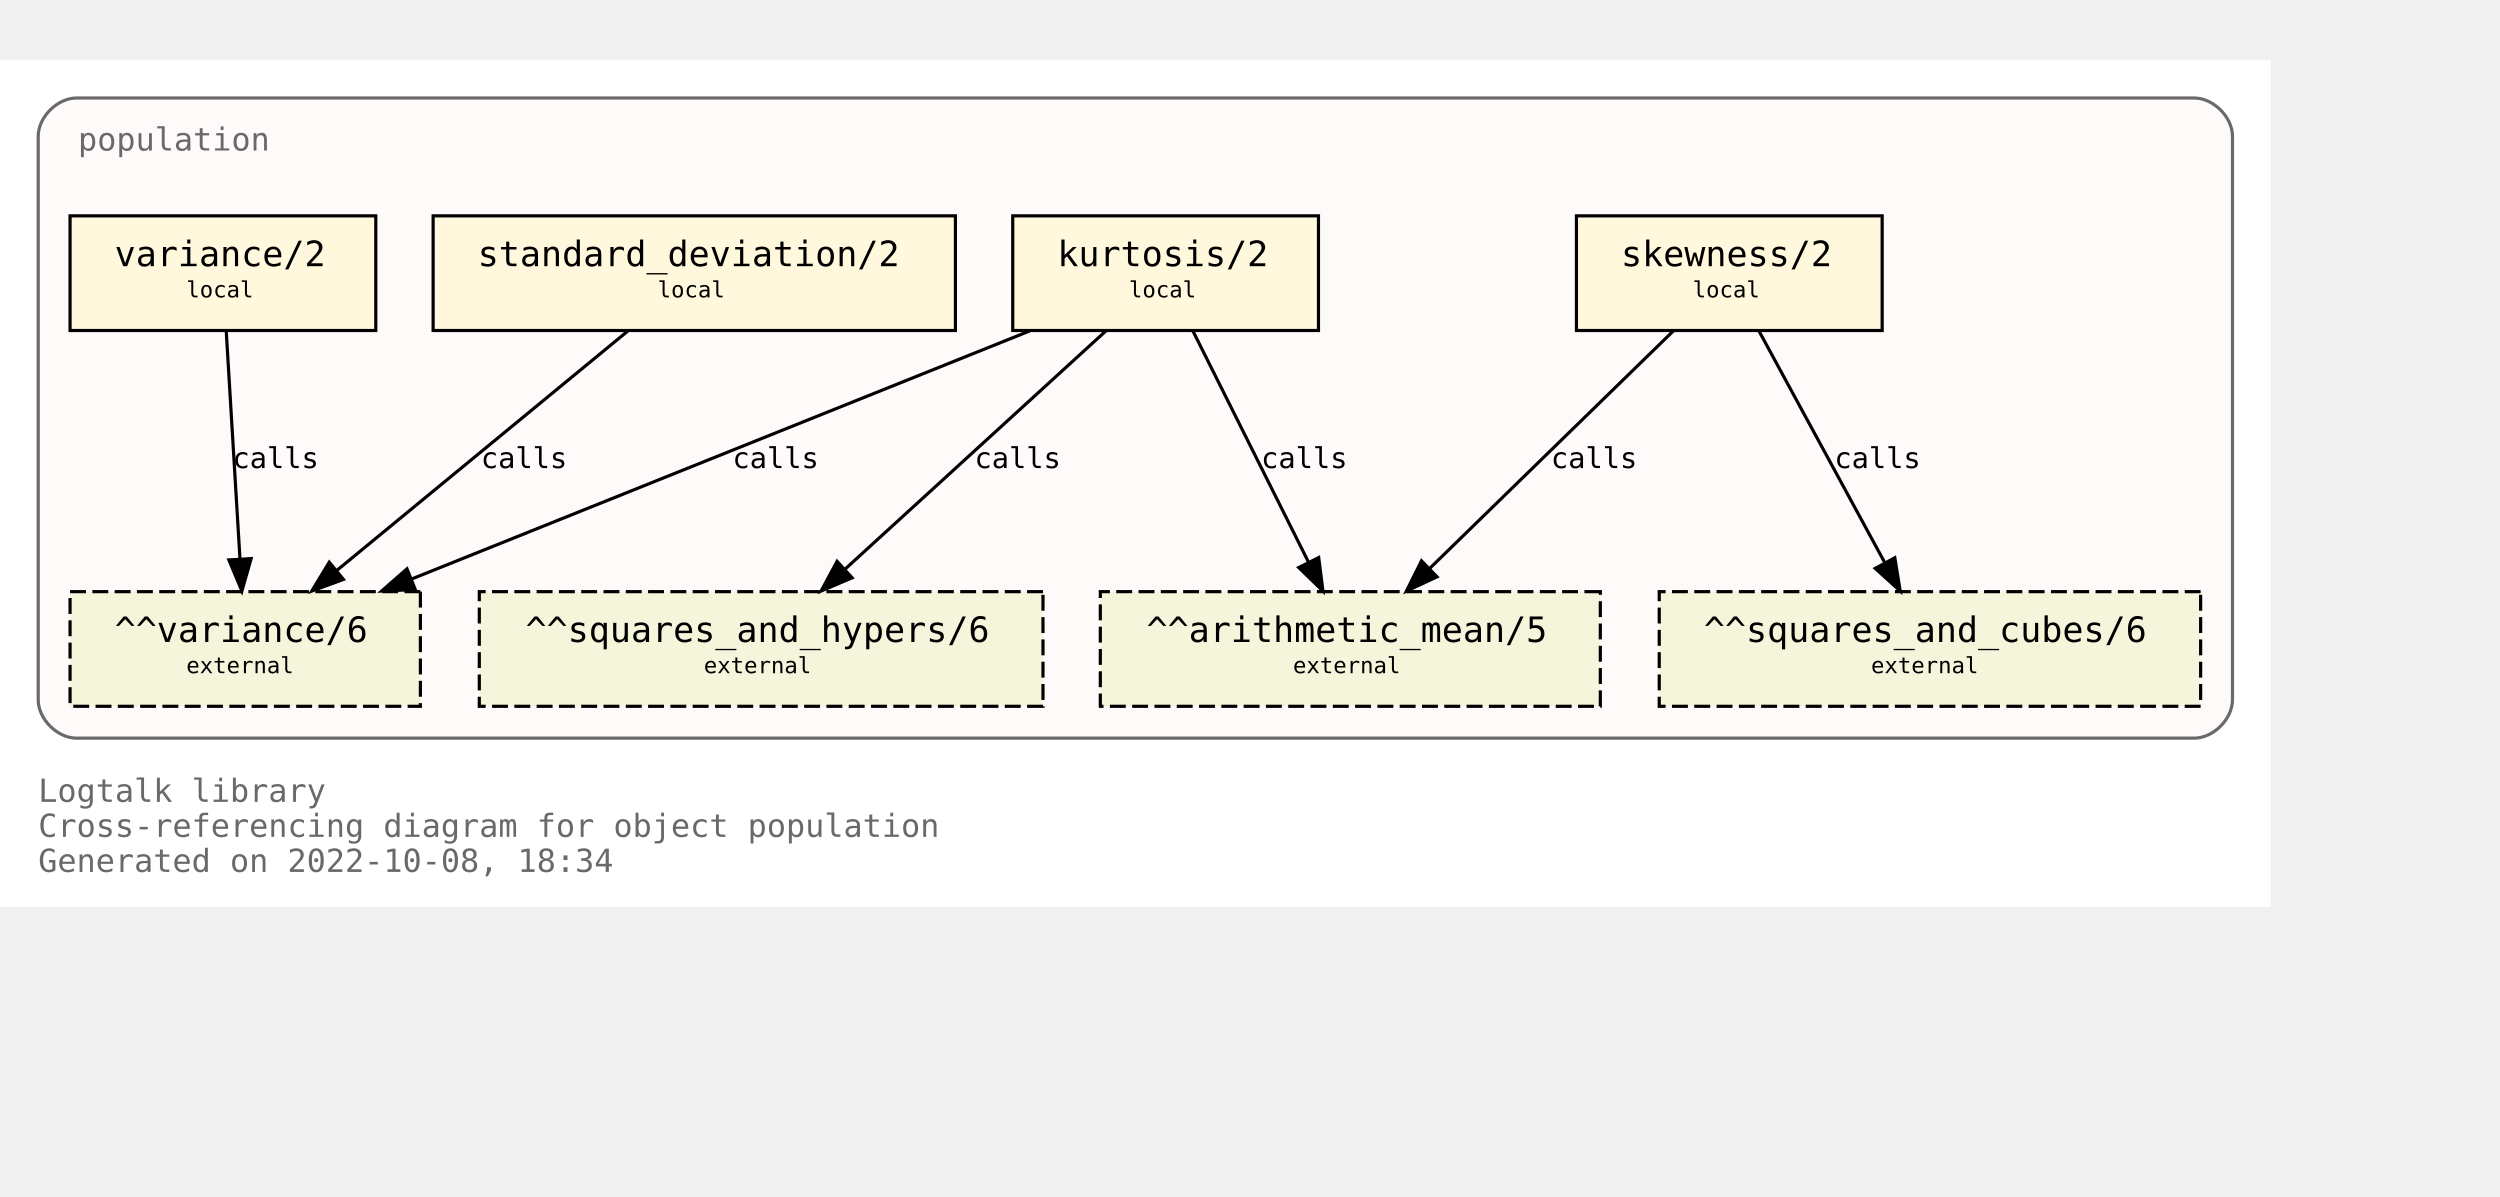
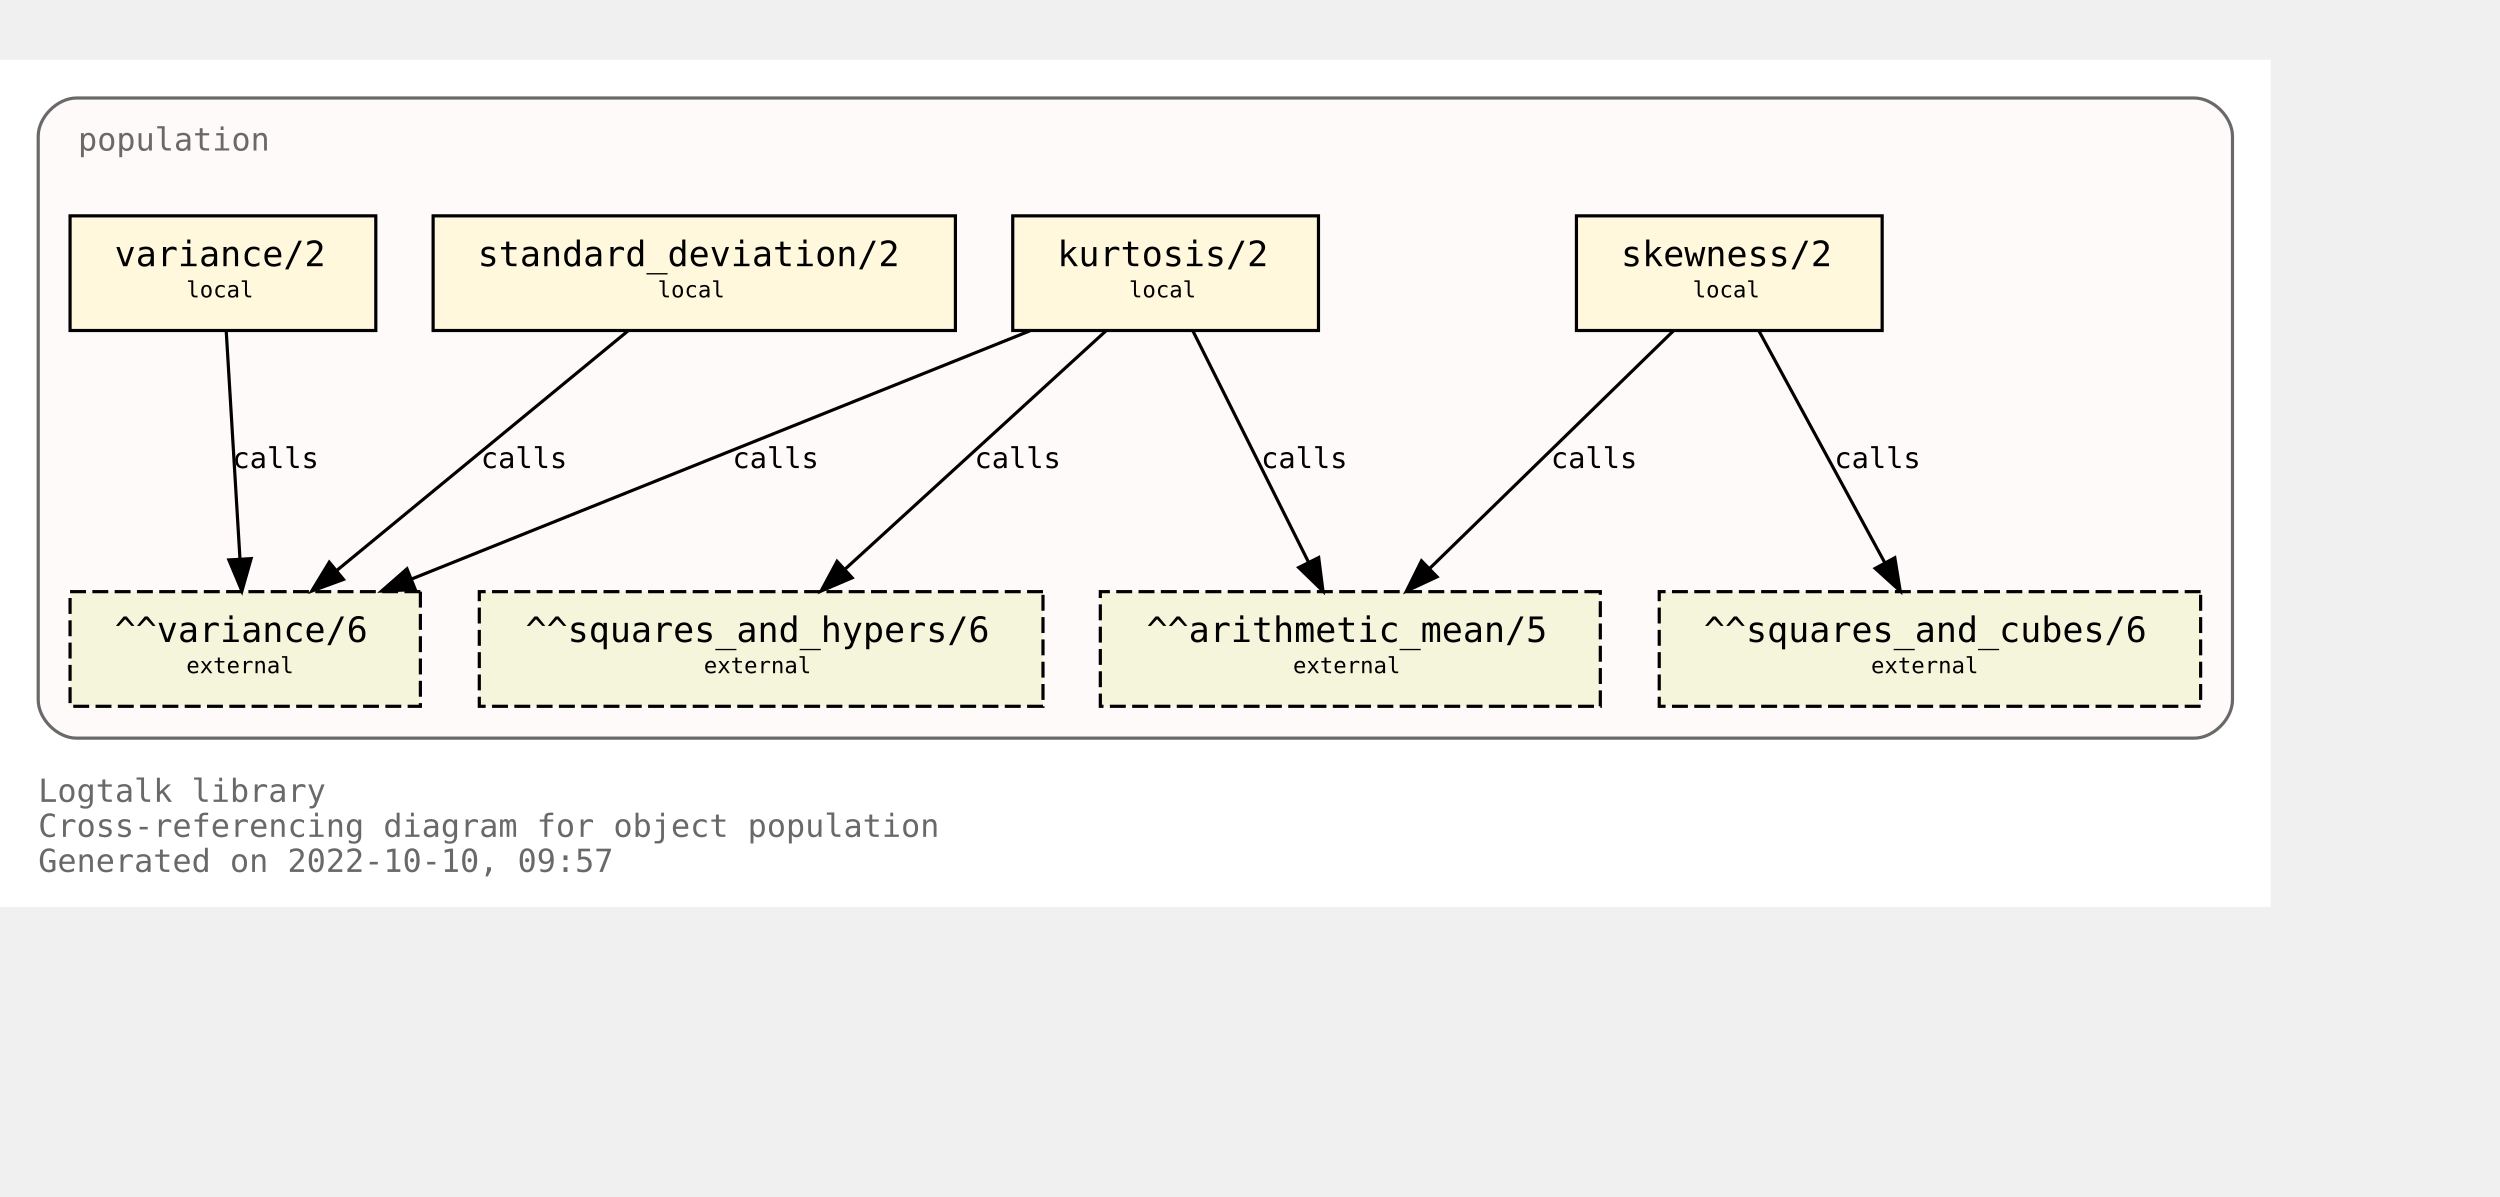
<svg xmlns="http://www.w3.org/2000/svg" xmlns:xlink="http://www.w3.org/1999/xlink" width="857pt" height="410pt" viewBox="72.00 72.00 785.00 338.00">
  <g id="graph0" class="graph" transform="scale(1 1) rotate(0) translate(76 334)">
    <polygon fill="white" stroke="none" points="-4,4 -4,-262 709,-262 709,4 -4,4" />
    <text text-anchor="start" x="8" y="-29" font-family="Monospace" font-size="10.00" fill="dimgray">Logtalk library</text>
    <text text-anchor="start" x="8" y="-18" font-family="Monospace" font-size="10.00" fill="dimgray">Cross-referencing diagram for object population</text>
-     <text text-anchor="start" x="8" y="-7" font-family="Monospace" font-size="10.00" fill="dimgray">Generated on 2022-10-08, 18:34</text>
+     <text text-anchor="start" x="8" y="-7" font-family="Monospace" font-size="10.00" fill="dimgray">Generated on 2022-10-10, 09:57</text>
    <g id="clust1" class="cluster">
      <g id="a_clust1">
        <a xlink:title="population">
          <path fill="snow" stroke="dimgray" d="M20,-49C20,-49 685,-49 685,-49 691,-49 697,-55 697,-61 697,-61 697,-238 697,-238 697,-244 691,-250 685,-250 685,-250 20,-250 20,-250 14,-250 8,-244 8,-238 8,-238 8,-61 8,-61 8,-55 14,-49 20,-49" />
          <g id="a_clust1_0">
-             <a xlink:href="https://github.com/LogtalkDotOrg/logtalk3/tree/7b23251e2ca27507c4fd62868a86573946d045bd/library/statistics/population.lgt" xlink:title="https://github.com/LogtalkDotOrg/logtalk3/tree/7b23251e2ca27507c4fd62868a86573946d045bd/library/statistics/population.lgt">
+             <a xlink:href="https://github.com/LogtalkDotOrg/logtalk3/tree/a45939f71b8f65fe405428132bee2e2e5033008a/library/statistics/population.lgt" xlink:title="https://github.com/LogtalkDotOrg/logtalk3/tree/a45939f71b8f65fe405428132bee2e2e5033008a/library/statistics/population.lgt">
              <text text-anchor="start" x="20.5" y="-233.5" font-family="Monospace" font-size="10.00" fill="dimgray">population</text>
            </a>
          </g>
        </a>
      </g>
    </g>
    <g id="node1" class="node">
      <g id="a_node1">
-         <a xlink:href="https://github.com/LogtalkDotOrg/logtalk3/tree/7b23251e2ca27507c4fd62868a86573946d045bd/library/statistics/population.lgt#L33" xlink:title="https://github.com/LogtalkDotOrg/logtalk3/tree/7b23251e2ca27507c4fd62868a86573946d045bd/library/statistics/population.lgt#L33">
+         <a xlink:href="https://github.com/LogtalkDotOrg/logtalk3/tree/a45939f71b8f65fe405428132bee2e2e5033008a/library/statistics/population.lgt#L33" xlink:title="https://github.com/LogtalkDotOrg/logtalk3/tree/a45939f71b8f65fe405428132bee2e2e5033008a/library/statistics/population.lgt#L33">
          <polygon fill="cornsilk" stroke="black" points="587,-213 491,-213 491,-177 587,-177 587,-213" />
          <text text-anchor="start" x="499" y="-197.8" font-family="Monospace" font-size="9.00"> </text>
          <text text-anchor="start" x="505" y="-197.2" font-family="Monospace" font-size="11.00">skewness/2</text>
          <text text-anchor="start" x="573" y="-197.8" font-family="Monospace" font-size="9.00"> </text>
          <text text-anchor="start" x="499" y="-186.8" font-family="Monospace" font-size="9.00"> </text>
          <text text-anchor="start" x="527.5" y="-187.4" font-family="Monospace" font-size="7.00">local</text>
          <text text-anchor="start" x="573" y="-186.8" font-family="Monospace" font-size="9.00"> </text>
        </a>
      </g>
    </g>
    <g id="node5" class="node">
      <polygon fill="beige" stroke="black" stroke-dasharray="5,2" points="498.5,-95 341.5,-95 341.5,-59 498.5,-59 498.5,-95" />
      <text text-anchor="start" x="350" y="-79.8" font-family="Monospace" font-size="9.00"> </text>
      <text text-anchor="start" x="356" y="-79.2" font-family="Monospace" font-size="11.00">^^arithmetic_mean/5</text>
      <text text-anchor="start" x="485" y="-79.8" font-family="Monospace" font-size="9.00"> </text>
      <text text-anchor="start" x="350" y="-68.8" font-family="Monospace" font-size="9.00"> </text>
      <text text-anchor="start" x="402" y="-69.4" font-family="Monospace" font-size="7.00">external</text>
      <text text-anchor="start" x="485" y="-68.8" font-family="Monospace" font-size="9.00"> </text>
    </g>
    <g id="edge1" class="edge">
      <g id="a_edge1">
-         <a xlink:href="https://github.com/LogtalkDotOrg/logtalk3/tree/7b23251e2ca27507c4fd62868a86573946d045bd/library/statistics/population.lgt#L33" xlink:title="calls">
+         <a xlink:href="https://github.com/LogtalkDotOrg/logtalk3/tree/a45939f71b8f65fe405428132bee2e2e5033008a/library/statistics/population.lgt#L33" xlink:title="calls">
          <path fill="none" stroke="black" d="M521.44,-176.88C501.23,-157.18 467.87,-124.67 444.97,-102.34" />
          <polygon fill="black" stroke="black" points="447.23,-99.66 437.63,-95.19 442.35,-104.67 447.23,-99.66" />
        </a>
      </g>
      <g id="a_edge1-label">
-         <a xlink:href="https://github.com/LogtalkDotOrg/logtalk3/tree/7b23251e2ca27507c4fd62868a86573946d045bd/library/statistics/population.lgt#L33" xlink:title="https://github.com/LogtalkDotOrg/logtalk3/tree/7b23251e2ca27507c4fd62868a86573946d045bd/library/statistics/population.lgt#L33">
+         <a xlink:href="https://github.com/LogtalkDotOrg/logtalk3/tree/a45939f71b8f65fe405428132bee2e2e5033008a/library/statistics/population.lgt#L33" xlink:title="https://github.com/LogtalkDotOrg/logtalk3/tree/a45939f71b8f65fe405428132bee2e2e5033008a/library/statistics/population.lgt#L33">
          <text text-anchor="start" x="483" y="-133.8" font-family="Monospace" font-size="9.00">calls</text>
        </a>
      </g>
    </g>
    <g id="node6" class="node">
      <polygon fill="beige" stroke="black" stroke-dasharray="5,2" points="687,-95 517,-95 517,-59 687,-59 687,-95" />
      <text text-anchor="start" x="525" y="-79.8" font-family="Monospace" font-size="9.00"> </text>
      <text text-anchor="start" x="531" y="-79.2" font-family="Monospace" font-size="11.00">^^squares_and_cubes/6</text>
      <text text-anchor="start" x="673" y="-79.8" font-family="Monospace" font-size="9.00"> </text>
      <text text-anchor="start" x="525" y="-68.8" font-family="Monospace" font-size="9.00"> </text>
      <text text-anchor="start" x="583.5" y="-69.4" font-family="Monospace" font-size="7.00">external</text>
      <text text-anchor="start" x="673" y="-68.8" font-family="Monospace" font-size="9.00"> </text>
    </g>
    <g id="edge2" class="edge">
      <g id="a_edge2">
-         <a xlink:href="https://github.com/LogtalkDotOrg/logtalk3/tree/7b23251e2ca27507c4fd62868a86573946d045bd/library/statistics/population.lgt#L33" xlink:title="calls">
+         <a xlink:href="https://github.com/LogtalkDotOrg/logtalk3/tree/a45939f71b8f65fe405428132bee2e2e5033008a/library/statistics/population.lgt#L33" xlink:title="calls">
          <path fill="none" stroke="black" d="M548.3,-176.88C558.72,-157.69 575.74,-126.35 587.82,-104.1" />
          <polygon fill="black" stroke="black" points="590.97,-105.64 592.67,-95.19 584.82,-102.3 590.97,-105.64" />
        </a>
      </g>
      <g id="a_edge2-label">
-         <a xlink:href="https://github.com/LogtalkDotOrg/logtalk3/tree/7b23251e2ca27507c4fd62868a86573946d045bd/library/statistics/population.lgt#L33" xlink:title="https://github.com/LogtalkDotOrg/logtalk3/tree/7b23251e2ca27507c4fd62868a86573946d045bd/library/statistics/population.lgt#L33">
+         <a xlink:href="https://github.com/LogtalkDotOrg/logtalk3/tree/a45939f71b8f65fe405428132bee2e2e5033008a/library/statistics/population.lgt#L33" xlink:title="https://github.com/LogtalkDotOrg/logtalk3/tree/a45939f71b8f65fe405428132bee2e2e5033008a/library/statistics/population.lgt#L33">
          <text text-anchor="start" x="572" y="-133.8" font-family="Monospace" font-size="9.00">calls</text>
        </a>
      </g>
    </g>
    <g id="node2" class="node">
      <g id="a_node2">
-         <a xlink:href="https://github.com/LogtalkDotOrg/logtalk3/tree/7b23251e2ca27507c4fd62868a86573946d045bd/library/statistics/population.lgt#L41" xlink:title="https://github.com/LogtalkDotOrg/logtalk3/tree/7b23251e2ca27507c4fd62868a86573946d045bd/library/statistics/population.lgt#L41">
+         <a xlink:href="https://github.com/LogtalkDotOrg/logtalk3/tree/a45939f71b8f65fe405428132bee2e2e5033008a/library/statistics/population.lgt#L41" xlink:title="https://github.com/LogtalkDotOrg/logtalk3/tree/a45939f71b8f65fe405428132bee2e2e5033008a/library/statistics/population.lgt#L41">
          <polygon fill="cornsilk" stroke="black" points="410,-213 314,-213 314,-177 410,-177 410,-213" />
          <text text-anchor="start" x="322" y="-197.8" font-family="Monospace" font-size="9.00"> </text>
          <text text-anchor="start" x="328" y="-197.2" font-family="Monospace" font-size="11.00">kurtosis/2</text>
          <text text-anchor="start" x="396" y="-197.8" font-family="Monospace" font-size="9.00"> </text>
          <text text-anchor="start" x="322" y="-186.8" font-family="Monospace" font-size="9.00"> </text>
          <text text-anchor="start" x="350.5" y="-187.4" font-family="Monospace" font-size="7.00">local</text>
          <text text-anchor="start" x="396" y="-186.8" font-family="Monospace" font-size="9.00"> </text>
        </a>
      </g>
    </g>
    <g id="edge3" class="edge">
      <g id="a_edge3">
-         <a xlink:href="https://github.com/LogtalkDotOrg/logtalk3/tree/7b23251e2ca27507c4fd62868a86573946d045bd/library/statistics/population.lgt#L41" xlink:title="calls">
+         <a xlink:href="https://github.com/LogtalkDotOrg/logtalk3/tree/a45939f71b8f65fe405428132bee2e2e5033008a/library/statistics/population.lgt#L41" xlink:title="calls">
          <path fill="none" stroke="black" d="M370.56,-176.88C380.11,-157.78 395.68,-126.63 406.8,-104.4" />
          <polygon fill="black" stroke="black" points="410.07,-105.7 411.41,-95.19 403.8,-102.57 410.07,-105.7" />
        </a>
      </g>
      <g id="a_edge3-label">
-         <a xlink:href="https://github.com/LogtalkDotOrg/logtalk3/tree/7b23251e2ca27507c4fd62868a86573946d045bd/library/statistics/population.lgt#L41" xlink:title="https://github.com/LogtalkDotOrg/logtalk3/tree/7b23251e2ca27507c4fd62868a86573946d045bd/library/statistics/population.lgt#L41">
+         <a xlink:href="https://github.com/LogtalkDotOrg/logtalk3/tree/a45939f71b8f65fe405428132bee2e2e5033008a/library/statistics/population.lgt#L41" xlink:title="https://github.com/LogtalkDotOrg/logtalk3/tree/a45939f71b8f65fe405428132bee2e2e5033008a/library/statistics/population.lgt#L41">
          <text text-anchor="start" x="392" y="-133.8" font-family="Monospace" font-size="9.00">calls</text>
        </a>
      </g>
    </g>
    <g id="node7" class="node">
      <polygon fill="beige" stroke="black" stroke-dasharray="5,2" points="323.5,-95 146.5,-95 146.5,-59 323.5,-59 323.5,-95" />
      <text text-anchor="start" x="155" y="-79.8" font-family="Monospace" font-size="9.00"> </text>
      <text text-anchor="start" x="161" y="-79.2" font-family="Monospace" font-size="11.00">^^squares_and_hypers/6</text>
      <text text-anchor="start" x="310" y="-79.8" font-family="Monospace" font-size="9.00"> </text>
      <text text-anchor="start" x="155" y="-68.8" font-family="Monospace" font-size="9.00"> </text>
      <text text-anchor="start" x="217" y="-69.4" font-family="Monospace" font-size="7.00">external</text>
      <text text-anchor="start" x="310" y="-68.8" font-family="Monospace" font-size="9.00"> </text>
    </g>
    <g id="edge4" class="edge">
      <g id="a_edge4">
-         <a xlink:href="https://github.com/LogtalkDotOrg/logtalk3/tree/7b23251e2ca27507c4fd62868a86573946d045bd/library/statistics/population.lgt#L41" xlink:title="calls">
+         <a xlink:href="https://github.com/LogtalkDotOrg/logtalk3/tree/a45939f71b8f65fe405428132bee2e2e5033008a/library/statistics/population.lgt#L41" xlink:title="calls">
          <path fill="none" stroke="black" d="M343.26,-176.88C321.59,-157.09 285.78,-124.38 261.33,-102.05" />
          <polygon fill="black" stroke="black" points="263.56,-99.35 253.82,-95.19 258.84,-104.51 263.56,-99.35" />
        </a>
      </g>
      <g id="a_edge4-label">
-         <a xlink:href="https://github.com/LogtalkDotOrg/logtalk3/tree/7b23251e2ca27507c4fd62868a86573946d045bd/library/statistics/population.lgt#L41" xlink:title="https://github.com/LogtalkDotOrg/logtalk3/tree/7b23251e2ca27507c4fd62868a86573946d045bd/library/statistics/population.lgt#L41">
+         <a xlink:href="https://github.com/LogtalkDotOrg/logtalk3/tree/a45939f71b8f65fe405428132bee2e2e5033008a/library/statistics/population.lgt#L41" xlink:title="https://github.com/LogtalkDotOrg/logtalk3/tree/a45939f71b8f65fe405428132bee2e2e5033008a/library/statistics/population.lgt#L41">
          <text text-anchor="start" x="302" y="-133.8" font-family="Monospace" font-size="9.00">calls</text>
        </a>
      </g>
    </g>
    <g id="node8" class="node">
      <polygon fill="beige" stroke="black" stroke-dasharray="5,2" points="128,-95 18,-95 18,-59 128,-59 128,-95" />
      <text text-anchor="start" x="26" y="-79.8" font-family="Monospace" font-size="9.00"> </text>
      <text text-anchor="start" x="32" y="-79.2" font-family="Monospace" font-size="11.00">^^variance/6</text>
      <text text-anchor="start" x="114" y="-79.8" font-family="Monospace" font-size="9.00"> </text>
      <text text-anchor="start" x="26" y="-68.8" font-family="Monospace" font-size="9.00"> </text>
      <text text-anchor="start" x="54.5" y="-69.4" font-family="Monospace" font-size="7.00">external</text>
      <text text-anchor="start" x="114" y="-68.8" font-family="Monospace" font-size="9.00"> </text>
    </g>
    <g id="edge5" class="edge">
      <g id="a_edge5">
-         <a xlink:href="https://github.com/LogtalkDotOrg/logtalk3/tree/7b23251e2ca27507c4fd62868a86573946d045bd/library/statistics/population.lgt#L41" xlink:title="calls">
+         <a xlink:href="https://github.com/LogtalkDotOrg/logtalk3/tree/a45939f71b8f65fe405428132bee2e2e5033008a/library/statistics/population.lgt#L41" xlink:title="calls">
          <path fill="none" stroke="black" d="M319.36,-176.88C267.7,-156.15 180.72,-121.24 125.14,-98.93" />
          <polygon fill="black" stroke="black" points="126.4,-95.66 115.82,-95.19 123.79,-102.16 126.4,-95.66" />
        </a>
      </g>
      <g id="a_edge5-label">
-         <a xlink:href="https://github.com/LogtalkDotOrg/logtalk3/tree/7b23251e2ca27507c4fd62868a86573946d045bd/library/statistics/population.lgt#L41" xlink:title="https://github.com/LogtalkDotOrg/logtalk3/tree/7b23251e2ca27507c4fd62868a86573946d045bd/library/statistics/population.lgt#L41">
+         <a xlink:href="https://github.com/LogtalkDotOrg/logtalk3/tree/a45939f71b8f65fe405428132bee2e2e5033008a/library/statistics/population.lgt#L41" xlink:title="https://github.com/LogtalkDotOrg/logtalk3/tree/a45939f71b8f65fe405428132bee2e2e5033008a/library/statistics/population.lgt#L41">
          <text text-anchor="start" x="226" y="-133.8" font-family="Monospace" font-size="9.00">calls</text>
        </a>
      </g>
    </g>
    <g id="node3" class="node">
      <g id="a_node3">
-         <a xlink:href="https://github.com/LogtalkDotOrg/logtalk3/tree/7b23251e2ca27507c4fd62868a86573946d045bd/library/statistics/population.lgt#L50" xlink:title="https://github.com/LogtalkDotOrg/logtalk3/tree/7b23251e2ca27507c4fd62868a86573946d045bd/library/statistics/population.lgt#L50">
+         <a xlink:href="https://github.com/LogtalkDotOrg/logtalk3/tree/a45939f71b8f65fe405428132bee2e2e5033008a/library/statistics/population.lgt#L50" xlink:title="https://github.com/LogtalkDotOrg/logtalk3/tree/a45939f71b8f65fe405428132bee2e2e5033008a/library/statistics/population.lgt#L50">
          <polygon fill="cornsilk" stroke="black" points="296,-213 132,-213 132,-177 296,-177 296,-213" />
          <text text-anchor="start" x="140" y="-197.8" font-family="Monospace" font-size="9.00"> </text>
          <text text-anchor="start" x="146" y="-197.2" font-family="Monospace" font-size="11.00">standard_deviation/2</text>
          <text text-anchor="start" x="282" y="-197.8" font-family="Monospace" font-size="9.00"> </text>
          <text text-anchor="start" x="140" y="-186.8" font-family="Monospace" font-size="9.00"> </text>
          <text text-anchor="start" x="202.5" y="-187.4" font-family="Monospace" font-size="7.00">local</text>
          <text text-anchor="start" x="282" y="-186.8" font-family="Monospace" font-size="9.00"> </text>
        </a>
      </g>
    </g>
    <g id="edge6" class="edge">
      <g id="a_edge6">
-         <a xlink:href="https://github.com/LogtalkDotOrg/logtalk3/tree/7b23251e2ca27507c4fd62868a86573946d045bd/library/statistics/population.lgt#L50" xlink:title="calls">
+         <a xlink:href="https://github.com/LogtalkDotOrg/logtalk3/tree/a45939f71b8f65fe405428132bee2e2e5033008a/library/statistics/population.lgt#L50" xlink:title="calls">
          <path fill="none" stroke="black" d="M193.19,-176.88C169.04,-157.01 129.04,-124.1 101.88,-101.76" />
          <polygon fill="black" stroke="black" points="103.84,-98.84 93.89,-95.19 99.39,-104.24 103.84,-98.84" />
        </a>
      </g>
      <g id="a_edge6-label">
-         <a xlink:href="https://github.com/LogtalkDotOrg/logtalk3/tree/7b23251e2ca27507c4fd62868a86573946d045bd/library/statistics/population.lgt#L50" xlink:title="https://github.com/LogtalkDotOrg/logtalk3/tree/7b23251e2ca27507c4fd62868a86573946d045bd/library/statistics/population.lgt#L50">
+         <a xlink:href="https://github.com/LogtalkDotOrg/logtalk3/tree/a45939f71b8f65fe405428132bee2e2e5033008a/library/statistics/population.lgt#L50" xlink:title="https://github.com/LogtalkDotOrg/logtalk3/tree/a45939f71b8f65fe405428132bee2e2e5033008a/library/statistics/population.lgt#L50">
          <text text-anchor="start" x="147" y="-133.8" font-family="Monospace" font-size="9.00">calls</text>
        </a>
      </g>
    </g>
    <g id="node4" class="node">
      <g id="a_node4">
-         <a xlink:href="https://github.com/LogtalkDotOrg/logtalk3/tree/7b23251e2ca27507c4fd62868a86573946d045bd/library/statistics/population.lgt#L54" xlink:title="https://github.com/LogtalkDotOrg/logtalk3/tree/7b23251e2ca27507c4fd62868a86573946d045bd/library/statistics/population.lgt#L54">
+         <a xlink:href="https://github.com/LogtalkDotOrg/logtalk3/tree/a45939f71b8f65fe405428132bee2e2e5033008a/library/statistics/population.lgt#L54" xlink:title="https://github.com/LogtalkDotOrg/logtalk3/tree/a45939f71b8f65fe405428132bee2e2e5033008a/library/statistics/population.lgt#L54">
          <polygon fill="cornsilk" stroke="black" points="114,-213 18,-213 18,-177 114,-177 114,-213" />
          <text text-anchor="start" x="26" y="-197.8" font-family="Monospace" font-size="9.00"> </text>
          <text text-anchor="start" x="32" y="-197.2" font-family="Monospace" font-size="11.00">variance/2</text>
          <text text-anchor="start" x="100" y="-197.8" font-family="Monospace" font-size="9.00"> </text>
          <text text-anchor="start" x="26" y="-186.8" font-family="Monospace" font-size="9.00"> </text>
          <text text-anchor="start" x="54.5" y="-187.4" font-family="Monospace" font-size="7.00">local</text>
          <text text-anchor="start" x="100" y="-186.8" font-family="Monospace" font-size="9.00"> </text>
        </a>
      </g>
    </g>
    <g id="edge7" class="edge">
      <g id="a_edge7">
-         <a xlink:href="https://github.com/LogtalkDotOrg/logtalk3/tree/7b23251e2ca27507c4fd62868a86573946d045bd/library/statistics/population.lgt#L54" xlink:title="calls">
+         <a xlink:href="https://github.com/LogtalkDotOrg/logtalk3/tree/a45939f71b8f65fe405428132bee2e2e5033008a/library/statistics/population.lgt#L54" xlink:title="calls">
          <path fill="none" stroke="black" d="M67.03,-176.88C68.17,-158.04 70.01,-127.47 71.35,-105.3" />
          <polygon fill="black" stroke="black" points="74.85,-105.38 71.96,-95.19 67.87,-104.96 74.85,-105.38" />
        </a>
      </g>
      <g id="a_edge7-label">
-         <a xlink:href="https://github.com/LogtalkDotOrg/logtalk3/tree/7b23251e2ca27507c4fd62868a86573946d045bd/library/statistics/population.lgt#L54" xlink:title="https://github.com/LogtalkDotOrg/logtalk3/tree/7b23251e2ca27507c4fd62868a86573946d045bd/library/statistics/population.lgt#L54">
+         <a xlink:href="https://github.com/LogtalkDotOrg/logtalk3/tree/a45939f71b8f65fe405428132bee2e2e5033008a/library/statistics/population.lgt#L54" xlink:title="https://github.com/LogtalkDotOrg/logtalk3/tree/a45939f71b8f65fe405428132bee2e2e5033008a/library/statistics/population.lgt#L54">
          <text text-anchor="start" x="69" y="-133.8" font-family="Monospace" font-size="9.00">calls</text>
        </a>
      </g>
    </g>
  </g>
</svg>
